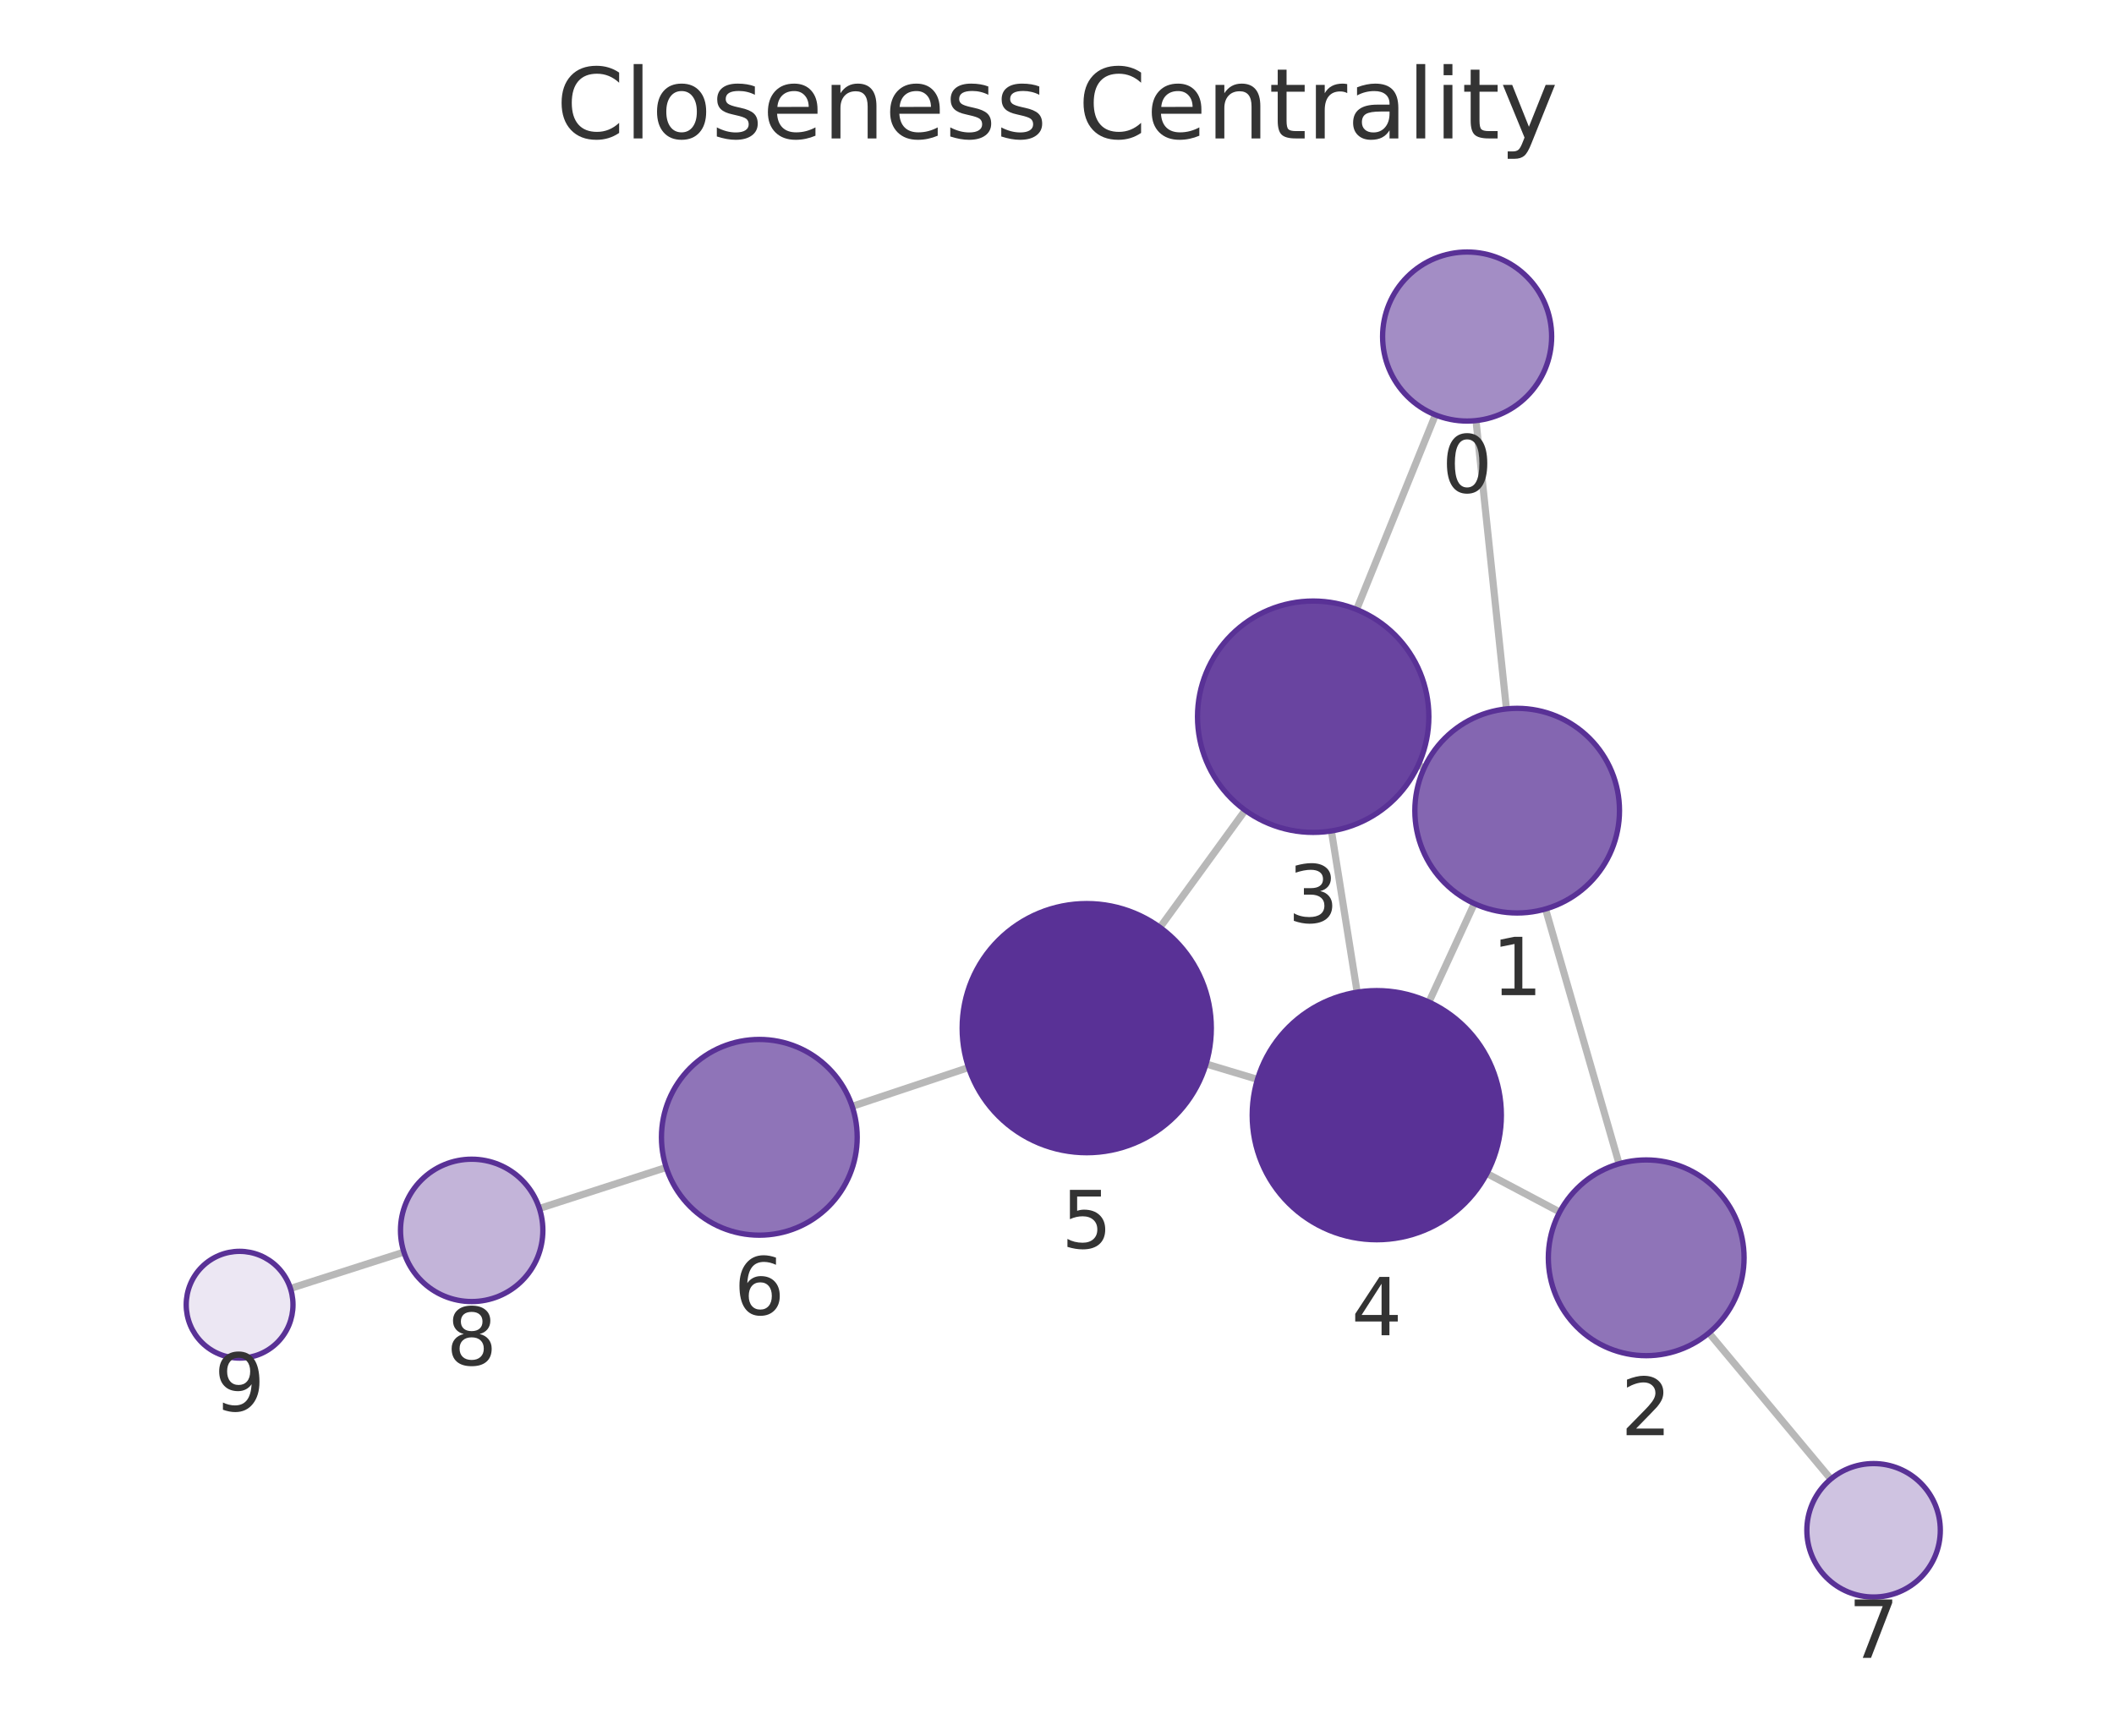
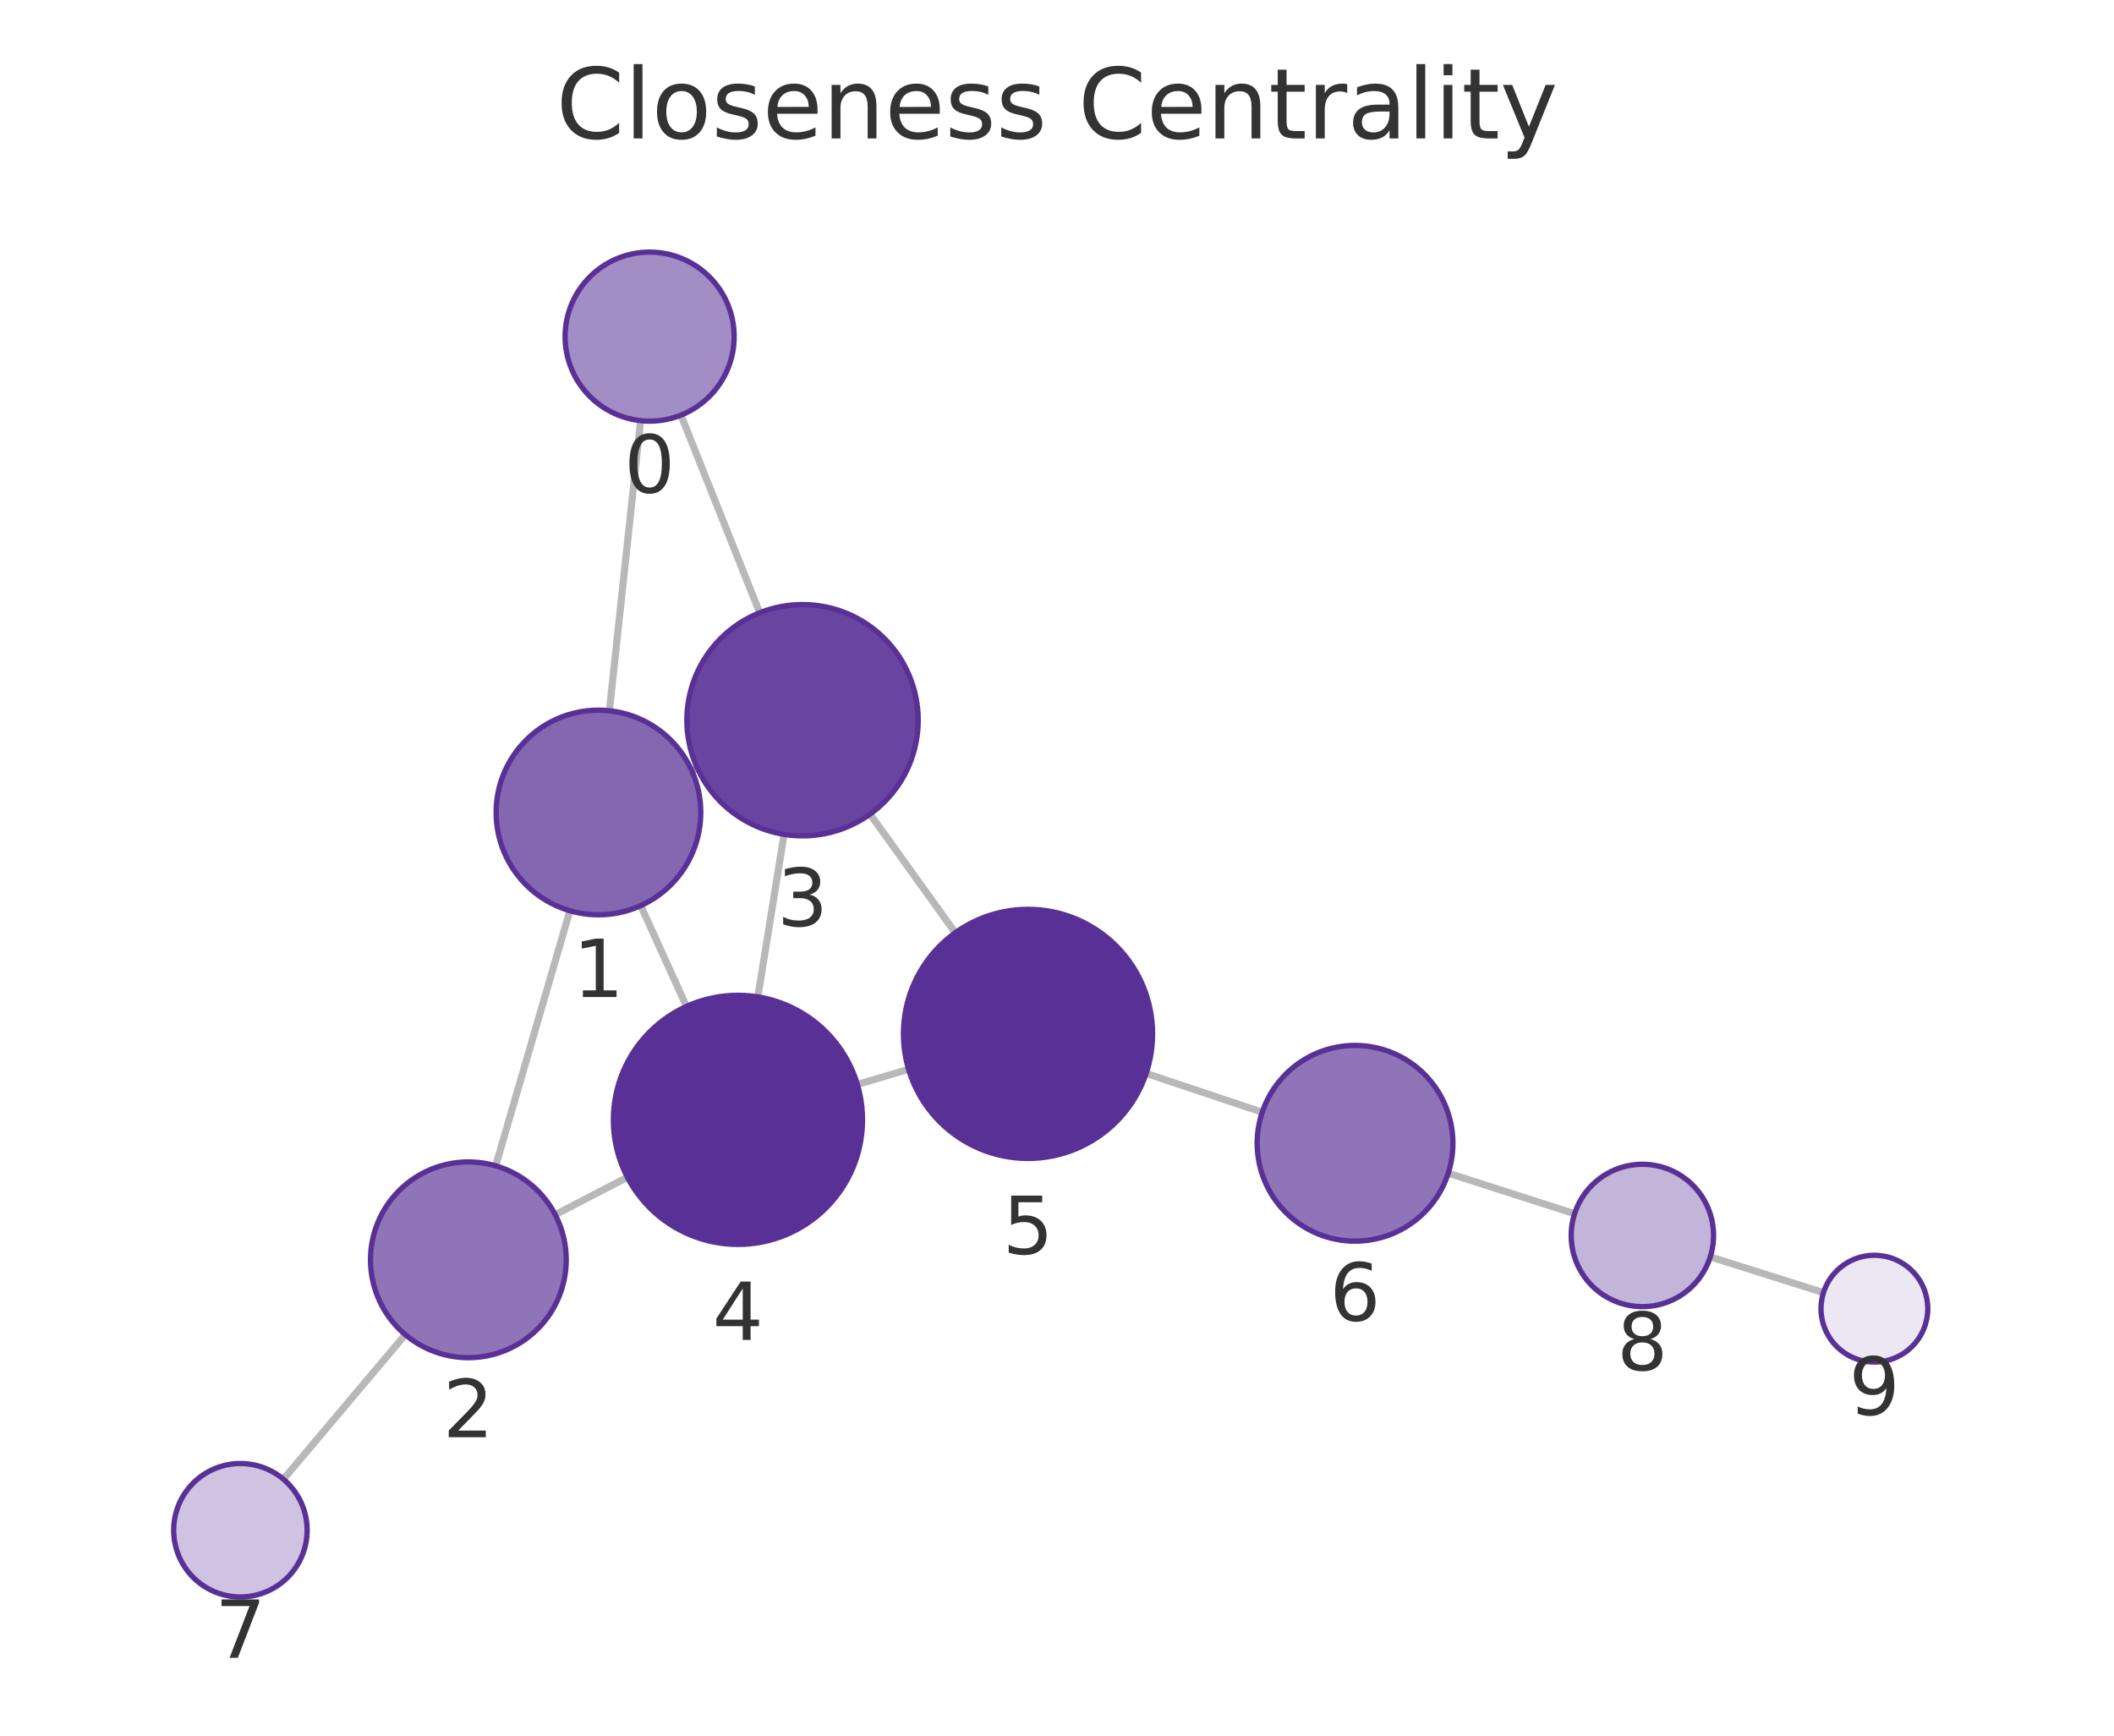
<svg xmlns="http://www.w3.org/2000/svg" xmlns:xlink="http://www.w3.org/1999/xlink" width="237.6pt" height="195.078pt" viewBox="0 0 237.6 195.078" version="1.1">
  <defs>
    <style type="text/css">*{stroke-linejoin: round; stroke-linecap: butt}</style>
  </defs>
  <g id="figure_1">
    <g id="patch_1">
      <path d="M 0 195.078  L 237.6 195.078  L 237.6 0  L 0 0  L 0 195.078  z " style="fill: none" />
    </g>
    <g id="axes_1">
      <g id="patch_2">
        <path d="M 7.2 187.878  L 230.4 187.878  L 230.4 21.558  L 7.2 21.558  L 7.2 187.878  z " style="fill: none" />
      </g>
      <g id="EdgeCollection_1">
-         <path d="M 165.892 47.273  L 169.313 79.678  " clip-path="url(#p9f1c97b3bd)" style="fill: #b8b8b8; stroke: #b8b8b8; stroke-width: 0.8" />
-         <path d="M 161.33 46.631  L 152.473 68.506  " clip-path="url(#p9f1c97b3bd)" style="fill: #b8b8b8; stroke: #b8b8b8; stroke-width: 0.8" />
-         <path d="M 173.708 102.163  L 181.973 130.802  " clip-path="url(#p9f1c97b3bd)" style="fill: #b8b8b8; stroke: #b8b8b8; stroke-width: 0.8" />
-         <path d="M 160.074 86.303  L 159.402 85.994  " clip-path="url(#p9f1c97b3bd)" style="fill: #b8b8b8; stroke: #b8b8b8; stroke-width: 0.8" />
-         <path d="M 165.705 101.558  L 160.603 112.625  " clip-path="url(#p9f1c97b3bd)" style="fill: #b8b8b8; stroke: #b8b8b8; stroke-width: 0.8" />
-         <path d="M 175.301 136.224  L 167.115 131.89  " clip-path="url(#p9f1c97b3bd)" style="fill: #b8b8b8; stroke: #b8b8b8; stroke-width: 0.8" />
-         <path d="M 192.071 149.817  L 205.774 166.239  " clip-path="url(#p9f1c97b3bd)" style="fill: #b8b8b8; stroke: #b8b8b8; stroke-width: 0.8" />
-         <path d="M 149.643 93.393  L 152.535 111.514  " clip-path="url(#p9f1c97b3bd)" style="fill: #b8b8b8; stroke: #b8b8b8; stroke-width: 0.8" />
-         <path d="M 139.949 91.07  L 130.376 104.234  " clip-path="url(#p9f1c97b3bd)" style="fill: #b8b8b8; stroke: #b8b8b8; stroke-width: 0.8" />
-         <path d="M 141.332 121.316  L 135.552 119.581  " clip-path="url(#p9f1c97b3bd)" style="fill: #b8b8b8; stroke: #b8b8b8; stroke-width: 0.8" />
-         <path d="M 108.862 119.986  L 95.779 124.348  " clip-path="url(#p9f1c97b3bd)" style="fill: #b8b8b8; stroke: #b8b8b8; stroke-width: 0.8" />
-         <path d="M 74.879 131.214  L 60.626 135.826  " clip-path="url(#p9f1c97b3bd)" style="fill: #b8b8b8; stroke: #b8b8b8; stroke-width: 0.8" />
-         <path d="M 45.396 140.73  L 32.644 144.814  " clip-path="url(#p9f1c97b3bd)" style="fill: #b8b8b8; stroke: #b8b8b8; stroke-width: 0.8" />
+         <path d="M 71.998 47.281  L 68.491 79.885  " clip-path="url(#p91b9337a0d)" style="fill: #b8b8b8; stroke: #b8b8b8; stroke-width: 0.8" />
+         <path d="M 76.532 46.66  L 85.386 68.872  " clip-path="url(#p91b9337a0d)" style="fill: #b8b8b8; stroke: #b8b8b8; stroke-width: 0.8" />
+         <path d="M 64.05 102.362  L 55.712 131.033  " clip-path="url(#p91b9337a0d)" style="fill: #b8b8b8; stroke: #b8b8b8; stroke-width: 0.8" />
+         <path d="M 77.74 86.581  L 78.354 86.304  " clip-path="url(#p91b9337a0d)" style="fill: #b8b8b8; stroke: #b8b8b8; stroke-width: 0.8" />
+         <path d="M 72.014 101.791  L 77.154 113.117  " clip-path="url(#p91b9337a0d)" style="fill: #b8b8b8; stroke: #b8b8b8; stroke-width: 0.8" />
+         <path d="M 62.403 136.527  L 70.515 132.316  " clip-path="url(#p91b9337a0d)" style="fill: #b8b8b8; stroke: #b8b8b8; stroke-width: 0.8" />
+         <path d="M 45.55 150.006  L 31.854 166.255  " clip-path="url(#p91b9337a0d)" style="fill: #b8b8b8; stroke: #b8b8b8; stroke-width: 0.8" />
+         <path d="M 88.126 93.781  L 85.174 112.044  " clip-path="url(#p91b9337a0d)" style="fill: #b8b8b8; stroke: #b8b8b8; stroke-width: 0.8" />
+         <path d="M 97.787 91.504  L 107.37 104.835  " clip-path="url(#p91b9337a0d)" style="fill: #b8b8b8; stroke: #b8b8b8; stroke-width: 0.8" />
+         <path d="M 96.363 121.887  L 102.119 120.181  " clip-path="url(#p91b9337a0d)" style="fill: #b8b8b8; stroke: #b8b8b8; stroke-width: 0.8" />
+         <path d="M 128.818 120.645  L 141.866 125.01  " clip-path="url(#p91b9337a0d)" style="fill: #b8b8b8; stroke: #b8b8b8; stroke-width: 0.8" />
+         <path d="M 162.772 131.86  L 176.975 136.416  " clip-path="url(#p91b9337a0d)" style="fill: #b8b8b8; stroke: #b8b8b8; stroke-width: 0.8" />
+         <path d="M 192.222 141.266  L 204.948 145.281  " clip-path="url(#p91b9337a0d)" style="fill: #b8b8b8; stroke: #b8b8b8; stroke-width: 0.8" />
      </g>
      <g id="VertexCollection_1">
-         <path d="M 164.895 47.325  C 167.415 47.325 169.831 46.324 171.613 44.543  C 173.394 42.761 174.395 40.345 174.395 37.825  C 174.395 35.306 173.394 32.889 171.613 31.108  C 169.831 29.326 167.415 28.325 164.895 28.325  C 162.376 28.325 159.959 29.326 158.178 31.108  C 156.396 32.889 155.395 35.306 155.395 37.825  C 155.395 40.345 156.396 42.761 158.178 44.543  C 159.959 46.324 162.376 47.325 164.895 47.325  z " clip-path="url(#p9f1c97b3bd)" style="fill: #a38dc5; stroke: #593196; stroke-width: 0.6" />
-         <path d="M 170.52 102.614  C 173.57 102.614 176.495 101.402 178.652 99.246  C 180.808 97.089 182.02 94.164 182.02 91.114  C 182.02 88.064 180.808 85.139 178.652 82.982  C 176.495 80.826 173.57 79.614 170.52 79.614  C 167.47 79.614 164.545 80.826 162.388 82.982  C 160.232 85.139 159.02 88.064 159.02 91.114  C 159.02 94.164 160.232 97.089 162.388 99.246  C 164.545 101.402 167.47 102.614 170.52 102.614  z " clip-path="url(#p9f1c97b3bd)" style="fill: #8466b1; stroke: #593196; stroke-width: 0.6" />
-         <path d="M 185.023 152.371  C 187.94 152.371 190.738 151.212 192.801 149.149  C 194.864 147.086 196.023 144.288 196.023 141.371  C 196.023 138.454 194.864 135.656 192.801 133.593  C 190.738 131.53 187.94 130.371 185.023 130.371  C 182.106 130.371 179.308 131.53 177.245 133.593  C 175.182 135.656 174.023 138.454 174.023 141.371  C 174.023 144.288 175.182 147.086 177.245 149.149  C 179.308 151.212 182.106 152.371 185.023 152.371  z " clip-path="url(#p9f1c97b3bd)" style="fill: #8f74b8; stroke: #593196; stroke-width: 0.6" />
-         <path d="M 147.594 93.555  C 151.042 93.555 154.349 92.186 156.787 89.748  C 159.224 87.31 160.594 84.003 160.594 80.555  C 160.594 77.108 159.224 73.801 156.787 71.363  C 154.349 68.925 151.042 67.555 147.594 67.555  C 144.147 67.555 140.84 68.925 138.402 71.363  C 135.964 73.801 134.594 77.108 134.594 80.555  C 134.594 84.003 135.964 87.31 138.402 89.748  C 140.84 92.186 144.147 93.555 147.594 93.555  z " clip-path="url(#p9f1c97b3bd)" style="fill: #6944a0; stroke: #593196; stroke-width: 0.6" />
-         <path d="M 154.742 139.339  C 158.454 139.339 162.016 137.864 164.641 135.239  C 167.267 132.614 168.742 129.052 168.742 125.339  C 168.742 121.627 167.267 118.065 164.641 115.44  C 162.016 112.815 158.454 111.339 154.742 111.339  C 151.029 111.339 147.468 112.815 144.842 115.44  C 142.217 118.065 140.742 121.627 140.742 125.339  C 140.742 129.052 142.217 132.614 144.842 135.239  C 147.468 137.864 151.029 139.339 154.742 139.339  z " clip-path="url(#p9f1c97b3bd)" style="fill: #593196; stroke: #593196; stroke-width: 0.6" />
-         <path d="M 122.143 129.557  C 125.856 129.557 129.417 128.082 132.042 125.457  C 134.668 122.831 136.143 119.27 136.143 115.557  C 136.143 111.844 134.668 108.283 132.042 105.658  C 129.417 103.032 125.856 101.557 122.143 101.557  C 118.43 101.557 114.869 103.032 112.243 105.658  C 109.618 108.283 108.143 111.844 108.143 115.557  C 108.143 119.27 109.618 122.831 112.243 125.457  C 114.869 128.082 118.43 129.557 122.143 129.557  z " clip-path="url(#p9f1c97b3bd)" style="fill: #593196; stroke: #593196; stroke-width: 0.6" />
-         <path d="M 85.344 138.827  C 88.261 138.827 91.06 137.668 93.122 135.605  C 95.185 133.542 96.344 130.744 96.344 127.827  C 96.344 124.91 95.185 122.111 93.122 120.049  C 91.06 117.986 88.261 116.827 85.344 116.827  C 82.427 116.827 79.629 117.986 77.566 120.049  C 75.503 122.111 74.344 124.91 74.344 127.827  C 74.344 130.744 75.503 133.542 77.566 135.605  C 79.629 137.668 82.427 138.827 85.344 138.827  z " clip-path="url(#p9f1c97b3bd)" style="fill: #8f74b8; stroke: #593196; stroke-width: 0.6" />
-         <path d="M 210.579 179.498  C 212.568 179.498 214.476 178.707 215.883 177.301  C 217.289 175.894 218.079 173.987 218.079 171.998  C 218.079 170.009 217.289 168.101 215.883 166.694  C 214.476 165.288 212.568 164.498 210.579 164.498  C 208.59 164.498 206.682 165.288 205.276 166.694  C 203.87 168.101 203.079 170.009 203.079 171.998  C 203.079 173.987 203.87 175.894 205.276 177.301  C 206.682 178.707 208.59 179.498 210.579 179.498  z " clip-path="url(#p9f1c97b3bd)" style="fill: #cfc3e1; stroke: #593196; stroke-width: 0.6" />
-         <path d="M 53.014 146.289  C 55.136 146.289 57.171 145.446 58.671 143.946  C 60.171 142.446 61.014 140.411 61.014 138.289  C 61.014 136.168 60.171 134.133 58.671 132.632  C 57.171 131.132 55.136 130.289 53.014 130.289  C 50.893 130.289 48.858 131.132 47.358 132.632  C 45.857 134.133 45.014 136.168 45.014 138.289  C 45.014 140.411 45.857 142.446 47.358 143.946  C 48.858 145.446 50.893 146.289 53.014 146.289  z " clip-path="url(#p9f1c97b3bd)" style="fill: #c3b4d9; stroke: #593196; stroke-width: 0.6" />
-         <path d="M 26.93 152.644  C 28.521 152.644 30.048 152.012 31.173 150.887  C 32.298 149.762 32.93 148.235 32.93 146.644  C 32.93 145.053 32.298 143.527 31.173 142.401  C 30.048 141.276 28.521 140.644 26.93 140.644  C 25.339 140.644 23.813 141.276 22.688 142.401  C 21.562 143.527 20.93 145.053 20.93 146.644  C 20.93 148.235 21.562 149.762 22.688 150.887  C 23.813 152.012 25.339 152.644 26.93 152.644  z " clip-path="url(#p9f1c97b3bd)" style="fill: #ece7f3; stroke: #593196; stroke-width: 0.6" />
+         <path d="M 73.014 47.335  C 75.533 47.335 77.95 46.334 79.731 44.553  C 81.513 42.771 82.514 40.355 82.514 37.835  C 82.514 35.316 81.513 32.899 79.731 31.118  C 77.95 29.336 75.533 28.335 73.014 28.335  C 70.494 28.335 68.078 29.336 66.296 31.118  C 64.515 32.899 63.514 35.316 63.514 37.835  C 63.514 40.355 64.515 42.771 66.296 44.553  C 68.078 46.334 70.494 47.335 73.014 47.335  z " clip-path="url(#p91b9337a0d)" style="fill: #a38dc5; stroke: #593196; stroke-width: 0.6" />
+         <path d="M 67.262 102.819  C 70.312 102.819 73.237 101.608 75.393 99.451  C 77.55 97.295 78.762 94.369 78.762 91.319  C 78.762 88.27 77.55 85.344 75.393 83.188  C 73.237 81.031 70.312 79.819 67.262 79.819  C 64.212 79.819 61.287 81.031 59.13 83.188  C 56.973 85.344 55.762 88.27 55.762 91.319  C 55.762 94.369 56.973 97.295 59.13 99.451  C 61.287 101.608 64.212 102.819 67.262 102.819  z " clip-path="url(#p91b9337a0d)" style="fill: #8466b1; stroke: #593196; stroke-width: 0.6" />
+         <path d="M 52.64 152.595  C 55.557 152.595 58.355 151.436 60.418 149.374  C 62.481 147.311 63.64 144.513 63.64 141.595  C 63.64 138.678 62.481 135.88 60.418 133.817  C 58.355 131.754 55.557 130.595 52.64 130.595  C 49.723 130.595 46.925 131.754 44.862 133.817  C 42.799 135.88 41.64 138.678 41.64 141.595  C 41.64 144.513 42.799 147.311 44.862 149.374  C 46.925 151.436 49.723 152.595 52.64 152.595  z " clip-path="url(#p91b9337a0d)" style="fill: #8f74b8; stroke: #593196; stroke-width: 0.6" />
+         <path d="M 90.2 93.948  C 93.647 93.948 96.954 92.578 99.392 90.14  C 101.83 87.702 103.2 84.395 103.2 80.948  C 103.2 77.5 101.83 74.193 99.392 71.755  C 96.954 69.317 93.647 67.948 90.2 67.948  C 86.752 67.948 83.445 69.317 81.007 71.755  C 78.57 74.193 77.2 77.5 77.2 80.948  C 77.2 84.395 78.57 87.702 81.007 90.14  C 83.445 92.578 86.752 93.948 90.2 93.948  z " clip-path="url(#p91b9337a0d)" style="fill: #6944a0; stroke: #593196; stroke-width: 0.6" />
+         <path d="M 82.94 139.865  C 86.653 139.865 90.215 138.39 92.84 135.764  C 95.465 133.139 96.94 129.578 96.94 125.865  C 96.94 122.152 95.465 118.591 92.84 115.965  C 90.215 113.34 86.653 111.865 82.94 111.865  C 79.228 111.865 75.666 113.34 73.041 115.965  C 70.416 118.591 68.94 122.152 68.94 125.865  C 68.94 129.578 70.416 133.139 73.041 135.764  C 75.666 138.39 79.228 139.865 82.94 139.865  z " clip-path="url(#p91b9337a0d)" style="fill: #593196; stroke: #593196; stroke-width: 0.6" />
+         <path d="M 115.542 130.203  C 119.254 130.203 122.816 128.728 125.441 126.102  C 128.066 123.477 129.542 119.916 129.542 116.203  C 129.542 112.49 128.066 108.929 125.441 106.303  C 122.816 103.678 119.254 102.203 115.542 102.203  C 111.829 102.203 108.267 103.678 105.642 106.303  C 103.017 108.929 101.542 112.49 101.542 116.203  C 101.542 119.916 103.017 123.477 105.642 126.102  C 108.267 128.728 111.829 130.203 115.542 130.203  z " clip-path="url(#p91b9337a0d)" style="fill: #593196; stroke: #593196; stroke-width: 0.6" />
+         <path d="M 152.297 139.5  C 155.214 139.5 158.013 138.341 160.075 136.278  C 162.138 134.215 163.297 131.417 163.297 128.5  C 163.297 125.583 162.138 122.785 160.075 120.722  C 158.013 118.659 155.214 117.5 152.297 117.5  C 149.38 117.5 146.582 118.659 144.519 120.722  C 142.456 122.785 141.297 125.583 141.297 128.5  C 141.297 131.417 142.456 134.215 144.519 136.278  C 146.582 138.341 149.38 139.5 152.297 139.5  z " clip-path="url(#p91b9337a0d)" style="fill: #8f74b8; stroke: #593196; stroke-width: 0.6" />
+         <path d="M 27.02 179.49  C 29.009 179.49 30.917 178.699 32.323 177.293  C 33.73 175.886 34.52 173.979 34.52 171.99  C 34.52 170.001 33.73 168.093 32.323 166.686  C 30.917 165.28 29.009 164.49 27.02 164.49  C 25.031 164.49 23.123 165.28 21.717 166.686  C 20.31 168.093 19.52 170.001 19.52 171.99  C 19.52 173.979 20.31 175.886 21.717 177.293  C 23.123 178.699 25.031 179.49 27.02 179.49  z " clip-path="url(#p91b9337a0d)" style="fill: #cfc3e1; stroke: #593196; stroke-width: 0.6" />
+         <path d="M 184.593 146.859  C 186.714 146.859 188.749 146.016 190.25 144.516  C 191.75 143.016 192.593 140.981 192.593 138.859  C 192.593 136.738 191.75 134.703 190.25 133.202  C 188.749 131.702 186.714 130.859 184.593 130.859  C 182.471 130.859 180.436 131.702 178.936 133.202  C 177.436 134.703 176.593 136.738 176.593 138.859  C 176.593 140.981 177.436 143.016 178.936 144.516  C 180.436 146.016 182.471 146.859 184.593 146.859  z " clip-path="url(#p91b9337a0d)" style="fill: #c3b4d9; stroke: #593196; stroke-width: 0.6" />
+         <path d="M 210.67 153.087  C 212.262 153.087 213.788 152.455 214.913 151.329  C 216.038 150.204 216.67 148.678 216.67 147.087  C 216.67 145.496 216.038 143.969 214.913 142.844  C 213.788 141.719 212.262 141.087 210.67 141.087  C 209.079 141.087 207.553 141.719 206.428 142.844  C 205.302 143.969 204.67 145.496 204.67 147.087  C 204.67 148.678 205.302 150.204 206.428 151.329  C 207.553 152.455 209.079 153.087 210.67 153.087  z " clip-path="url(#p91b9337a0d)" style="fill: #ece7f3; stroke: #593196; stroke-width: 0.6" />
      </g>
      <g id="text_1">
-         <g clip-path="url(#p9f1c97b3bd)">
-           <g style="fill: #333333" transform="translate(162.032 55.36301) scale(0.09 -0.09)">
+         <g clip-path="url(#p91b9337a0d)">
+           <g style="fill: #333333" transform="translate(70.15069 55.37315) scale(0.09 -0.09)">
            <defs>
              <path id="DejaVuSans-13" d="M 2034 4250  Q 1547 4250 1301 3770  Q 1056 3291 1056 2328  Q 1056 1369 1301 889  Q 1547 409 2034 409  Q 2525 409 2770 889  Q 3016 1369 3016 2328  Q 3016 3291 2770 3770  Q 2525 4250 2034 4250  z M 2034 4750  Q 2819 4750 3233 4129  Q 3647 3509 3647 2328  Q 3647 1150 3233 529  Q 2819 -91 2034 -91  Q 1250 -91 836 529  Q 422 1150 422 2328  Q 422 3509 836 4129  Q 1250 4750 2034 4750  z " transform="scale(0.015625)" />
            </defs>
            <use xlink:href="#DejaVuSans-13" />
          </g>
        </g>
      </g>
      <g id="text_2">
-         <g clip-path="url(#p9f1c97b3bd)">
-           <g style="fill: #333333" transform="translate(167.6568 111.8519) scale(0.09 -0.09)">
+         <g clip-path="url(#p91b9337a0d)">
+           <g style="fill: #333333" transform="translate(64.39863 112.0574) scale(0.09 -0.09)">
            <defs>
              <path id="DejaVuSans-14" d="M 794 531  L 1825 531  L 1825 4091  L 703 3866  L 703 4441  L 1819 4666  L 2450 4666  L 2450 531  L 3481 531  L 3481 0  L 794 0  L 794 531  z " transform="scale(0.015625)" />
            </defs>
            <use xlink:href="#DejaVuSans-14" />
          </g>
        </g>
      </g>
      <g id="text_3">
-         <g clip-path="url(#p9f1c97b3bd)">
-           <g style="fill: #333333" transform="translate(182.1599 161.309) scale(0.09 -0.09)">
+         <g clip-path="url(#p91b9337a0d)">
+           <g style="fill: #333333" transform="translate(49.77685 161.5333) scale(0.09 -0.09)">
            <defs>
              <path id="DejaVuSans-15" d="M 1228 531  L 3431 531  L 3431 0  L 469 0  L 469 531  Q 828 903 1448 1529  Q 2069 2156 2228 2338  Q 2531 2678 2651 2914  Q 2772 3150 2772 3378  Q 2772 3750 2511 3984  Q 2250 4219 1831 4219  Q 1534 4219 1204 4116  Q 875 4013 500 3803  L 500 4441  Q 881 4594 1212 4672  Q 1544 4750 1819 4750  Q 2544 4750 2975 4387  Q 3406 4025 3406 3419  Q 3406 3131 3298 2873  Q 3191 2616 2906 2266  Q 2828 2175 2409 1742  Q 1991 1309 1228 531  z " transform="scale(0.015625)" />
            </defs>
            <use xlink:href="#DejaVuSans-15" />
          </g>
        </g>
      </g>
      <g id="text_4">
-         <g clip-path="url(#p9f1c97b3bd)">
-           <g style="fill: #333333" transform="translate(144.7311 103.6934) scale(0.09 -0.09)">
+         <g clip-path="url(#p91b9337a0d)">
+           <g style="fill: #333333" transform="translate(87.33669 104.0855) scale(0.09 -0.09)">
            <defs>
              <path id="DejaVuSans-16" d="M 2597 2516  Q 3050 2419 3304 2112  Q 3559 1806 3559 1356  Q 3559 666 3084 287  Q 2609 -91 1734 -91  Q 1441 -91 1130 -33  Q 819 25 488 141  L 488 750  Q 750 597 1062 519  Q 1375 441 1716 441  Q 2309 441 2620 675  Q 2931 909 2931 1356  Q 2931 1769 2642 2001  Q 2353 2234 1838 2234  L 1294 2234  L 1294 2753  L 1863 2753  Q 2328 2753 2575 2939  Q 2822 3125 2822 3475  Q 2822 3834 2567 4026  Q 2313 4219 1838 4219  Q 1578 4219 1281 4162  Q 984 4106 628 3988  L 628 4550  Q 988 4650 1302 4700  Q 1616 4750 1894 4750  Q 2613 4750 3031 4423  Q 3450 4097 3450 3541  Q 3450 3153 3228 2886  Q 3006 2619 2597 2516  z " transform="scale(0.015625)" />
            </defs>
            <use xlink:href="#DejaVuSans-16" />
          </g>
        </g>
      </g>
      <g id="text_5">
-         <g clip-path="url(#p9f1c97b3bd)">
-           <g style="fill: #333333" transform="translate(151.8785 150.0773) scale(0.09 -0.09)">
+         <g clip-path="url(#p91b9337a0d)">
+           <g style="fill: #333333" transform="translate(80.07727 150.6029) scale(0.09 -0.09)">
            <defs>
              <path id="DejaVuSans-17" d="M 2419 4116  L 825 1625  L 2419 1625  L 2419 4116  z M 2253 4666  L 3047 4666  L 3047 1625  L 3713 1625  L 3713 1100  L 3047 1100  L 3047 0  L 2419 0  L 2419 1100  L 313 1100  L 313 1709  L 2253 4666  z " transform="scale(0.015625)" />
            </defs>
            <use xlink:href="#DejaVuSans-17" />
          </g>
        </g>
      </g>
      <g id="text_6">
-         <g clip-path="url(#p9f1c97b3bd)">
-           <g style="fill: #333333" transform="translate(119.2796 140.2952) scale(0.09 -0.09)">
+         <g clip-path="url(#p91b9337a0d)">
+           <g style="fill: #333333" transform="translate(112.6785 140.9408) scale(0.09 -0.09)">
            <defs>
              <path id="DejaVuSans-18" d="M 691 4666  L 3169 4666  L 3169 4134  L 1269 4134  L 1269 2991  Q 1406 3038 1543 3061  Q 1681 3084 1819 3084  Q 2600 3084 3056 2656  Q 3513 2228 3513 1497  Q 3513 744 3044 326  Q 2575 -91 1722 -91  Q 1428 -91 1123 -41  Q 819 9 494 109  L 494 744  Q 775 591 1075 516  Q 1375 441 1709 441  Q 2250 441 2565 725  Q 2881 1009 2881 1497  Q 2881 1984 2565 2268  Q 2250 2553 1709 2553  Q 1456 2553 1204 2497  Q 953 2441 691 2322  L 691 4666  z " transform="scale(0.015625)" />
            </defs>
            <use xlink:href="#DejaVuSans-18" />
          </g>
        </g>
      </g>
      <g id="text_7">
-         <g clip-path="url(#p9f1c97b3bd)">
-           <g style="fill: #333333" transform="translate(82.48102 147.7648) scale(0.09 -0.09)">
+         <g clip-path="url(#p91b9337a0d)">
+           <g style="fill: #333333" transform="translate(149.4341 148.4378) scale(0.09 -0.09)">
            <defs>
              <path id="DejaVuSans-19" d="M 2113 2584  Q 1688 2584 1439 2293  Q 1191 2003 1191 1497  Q 1191 994 1439 701  Q 1688 409 2113 409  Q 2538 409 2786 701  Q 3034 994 3034 1497  Q 3034 2003 2786 2293  Q 2538 2584 2113 2584  z M 3366 4563  L 3366 3988  Q 3128 4100 2886 4159  Q 2644 4219 2406 4219  Q 1781 4219 1451 3797  Q 1122 3375 1075 2522  Q 1259 2794 1537 2939  Q 1816 3084 2150 3084  Q 2853 3084 3261 2657  Q 3669 2231 3669 1497  Q 3669 778 3244 343  Q 2819 -91 2113 -91  Q 1303 -91 875 529  Q 447 1150 447 2328  Q 447 3434 972 4092  Q 1497 4750 2381 4750  Q 2619 4750 2861 4703  Q 3103 4656 3366 4563  z " transform="scale(0.015625)" />
            </defs>
            <use xlink:href="#DejaVuSans-19" />
          </g>
        </g>
      </g>
      <g id="text_8">
-         <g clip-path="url(#p9f1c97b3bd)">
-           <g style="fill: #333333" transform="translate(207.7162 186.3355) scale(0.09 -0.09)">
+         <g clip-path="url(#p91b9337a0d)">
+           <g style="fill: #333333" transform="translate(24.15686 186.3275) scale(0.09 -0.09)">
            <defs>
              <path id="DejaVuSans-1a" d="M 525 4666  L 3525 4666  L 3525 4397  L 1831 0  L 1172 0  L 2766 4134  L 525 4134  L 525 4666  z " transform="scale(0.015625)" />
            </defs>
            <use xlink:href="#DejaVuSans-1a" />
          </g>
        </g>
      </g>
      <g id="text_9">
-         <g clip-path="url(#p9f1c97b3bd)">
-           <g style="fill: #333333" transform="translate(50.15124 153.4272) scale(0.09 -0.09)">
+         <g clip-path="url(#p91b9337a0d)">
+           <g style="fill: #333333" transform="translate(181.7297 153.997) scale(0.09 -0.09)">
            <defs>
              <path id="DejaVuSans-1b" d="M 2034 2216  Q 1584 2216 1326 1975  Q 1069 1734 1069 1313  Q 1069 891 1326 650  Q 1584 409 2034 409  Q 2484 409 2743 651  Q 3003 894 3003 1313  Q 3003 1734 2745 1975  Q 2488 2216 2034 2216  z M 1403 2484  Q 997 2584 770 2862  Q 544 3141 544 3541  Q 544 4100 942 4425  Q 1341 4750 2034 4750  Q 2731 4750 3128 4425  Q 3525 4100 3525 3541  Q 3525 3141 3298 2862  Q 3072 2584 2669 2484  Q 3125 2378 3379 2068  Q 3634 1759 3634 1313  Q 3634 634 3220 271  Q 2806 -91 2034 -91  Q 1263 -91 848 271  Q 434 634 434 1313  Q 434 1759 690 2068  Q 947 2378 1403 2484  z M 1172 3481  Q 1172 3119 1398 2916  Q 1625 2713 2034 2713  Q 2441 2713 2670 2916  Q 2900 3119 2900 3481  Q 2900 3844 2670 4047  Q 2441 4250 2034 4250  Q 1625 4250 1398 4047  Q 1172 3844 1172 3481  z " transform="scale(0.015625)" />
            </defs>
            <use xlink:href="#DejaVuSans-1b" />
          </g>
        </g>
      </g>
      <g id="text_10">
-         <g clip-path="url(#p9f1c97b3bd)">
-           <g style="fill: #333333" transform="translate(24.06715 158.582) scale(0.09 -0.09)">
+         <g clip-path="url(#p91b9337a0d)">
+           <g style="fill: #333333" transform="translate(207.8072 159.0246) scale(0.09 -0.09)">
            <defs>
              <path id="DejaVuSans-1c" d="M 703 97  L 703 672  Q 941 559 1184 500  Q 1428 441 1663 441  Q 2288 441 2617 861  Q 2947 1281 2994 2138  Q 2813 1869 2534 1725  Q 2256 1581 1919 1581  Q 1219 1581 811 2004  Q 403 2428 403 3163  Q 403 3881 828 4315  Q 1253 4750 1959 4750  Q 2769 4750 3195 4129  Q 3622 3509 3622 2328  Q 3622 1225 3098 567  Q 2575 -91 1691 -91  Q 1453 -91 1209 -44  Q 966 3 703 97  z M 1959 2075  Q 2384 2075 2632 2365  Q 2881 2656 2881 3163  Q 2881 3666 2632 3958  Q 2384 4250 1959 4250  Q 1534 4250 1286 3958  Q 1038 3666 1038 3163  Q 1038 2656 1286 2365  Q 1534 2075 1959 2075  z " transform="scale(0.015625)" />
            </defs>
            <use xlink:href="#DejaVuSans-1c" />
          </g>
        </g>
      </g>
      <g id="matplotlib.axis_1" />
      <g id="matplotlib.axis_2" />
      <g id="text_11">
        <g style="fill: #333333" transform="translate(62.5032 15.55828) scale(0.11 -0.11)">
          <defs>
            <path id="DejaVuSans-26" d="M 4122 4306  L 4122 3641  Q 3803 3938 3442 4084  Q 3081 4231 2675 4231  Q 1875 4231 1450 3742  Q 1025 3253 1025 2328  Q 1025 1406 1450 917  Q 1875 428 2675 428  Q 3081 428 3442 575  Q 3803 722 4122 1019  L 4122 359  Q 3791 134 3420 21  Q 3050 -91 2638 -91  Q 1578 -91 968 557  Q 359 1206 359 2328  Q 359 3453 968 4101  Q 1578 4750 2638 4750  Q 3056 4750 3426 4639  Q 3797 4528 4122 4306  z " transform="scale(0.015625)" />
            <path id="DejaVuSans-4f" d="M 603 4863  L 1178 4863  L 1178 0  L 603 0  L 603 4863  z " transform="scale(0.015625)" />
            <path id="DejaVuSans-52" d="M 1959 3097  Q 1497 3097 1228 2736  Q 959 2375 959 1747  Q 959 1119 1226 758  Q 1494 397 1959 397  Q 2419 397 2687 759  Q 2956 1122 2956 1747  Q 2956 2369 2687 2733  Q 2419 3097 1959 3097  z M 1959 3584  Q 2709 3584 3137 3096  Q 3566 2609 3566 1747  Q 3566 888 3137 398  Q 2709 -91 1959 -91  Q 1206 -91 779 398  Q 353 888 353 1747  Q 353 2609 779 3096  Q 1206 3584 1959 3584  z " transform="scale(0.015625)" />
            <path id="DejaVuSans-56" d="M 2834 3397  L 2834 2853  Q 2591 2978 2328 3040  Q 2066 3103 1784 3103  Q 1356 3103 1142 2972  Q 928 2841 928 2578  Q 928 2378 1081 2264  Q 1234 2150 1697 2047  L 1894 2003  Q 2506 1872 2764 1633  Q 3022 1394 3022 966  Q 3022 478 2636 193  Q 2250 -91 1575 -91  Q 1294 -91 989 -36  Q 684 19 347 128  L 347 722  Q 666 556 975 473  Q 1284 391 1588 391  Q 1994 391 2212 530  Q 2431 669 2431 922  Q 2431 1156 2273 1281  Q 2116 1406 1581 1522  L 1381 1569  Q 847 1681 609 1914  Q 372 2147 372 2553  Q 372 3047 722 3315  Q 1072 3584 1716 3584  Q 2034 3584 2315 3537  Q 2597 3491 2834 3397  z " transform="scale(0.015625)" />
            <path id="DejaVuSans-48" d="M 3597 1894  L 3597 1613  L 953 1613  Q 991 1019 1311 708  Q 1631 397 2203 397  Q 2534 397 2845 478  Q 3156 559 3463 722  L 3463 178  Q 3153 47 2828 -22  Q 2503 -91 2169 -91  Q 1331 -91 842 396  Q 353 884 353 1716  Q 353 2575 817 3079  Q 1281 3584 2069 3584  Q 2775 3584 3186 3129  Q 3597 2675 3597 1894  z M 3022 2063  Q 3016 2534 2758 2815  Q 2500 3097 2075 3097  Q 1594 3097 1305 2825  Q 1016 2553 972 2059  L 3022 2063  z " transform="scale(0.015625)" />
            <path id="DejaVuSans-51" d="M 3513 2113  L 3513 0  L 2938 0  L 2938 2094  Q 2938 2591 2744 2837  Q 2550 3084 2163 3084  Q 1697 3084 1428 2787  Q 1159 2491 1159 1978  L 1159 0  L 581 0  L 581 3500  L 1159 3500  L 1159 2956  Q 1366 3272 1645 3428  Q 1925 3584 2291 3584  Q 2894 3584 3203 3211  Q 3513 2838 3513 2113  z " transform="scale(0.015625)" />
            <path id="DejaVuSans-3" transform="scale(0.015625)" />
            <path id="DejaVuSans-57" d="M 1172 4494  L 1172 3500  L 2356 3500  L 2356 3053  L 1172 3053  L 1172 1153  Q 1172 725 1289 603  Q 1406 481 1766 481  L 2356 481  L 2356 0  L 1766 0  Q 1100 0 847 248  Q 594 497 594 1153  L 594 3053  L 172 3053  L 172 3500  L 594 3500  L 594 4494  L 1172 4494  z " transform="scale(0.015625)" />
            <path id="DejaVuSans-55" d="M 2631 2963  Q 2534 3019 2420 3045  Q 2306 3072 2169 3072  Q 1681 3072 1420 2755  Q 1159 2438 1159 1844  L 1159 0  L 581 0  L 581 3500  L 1159 3500  L 1159 2956  Q 1341 3275 1631 3429  Q 1922 3584 2338 3584  Q 2397 3584 2469 3576  Q 2541 3569 2628 3553  L 2631 2963  z " transform="scale(0.015625)" />
            <path id="DejaVuSans-44" d="M 2194 1759  Q 1497 1759 1228 1600  Q 959 1441 959 1056  Q 959 750 1161 570  Q 1363 391 1709 391  Q 2188 391 2477 730  Q 2766 1069 2766 1631  L 2766 1759  L 2194 1759  z M 3341 1997  L 3341 0  L 2766 0  L 2766 531  Q 2569 213 2275 61  Q 1981 -91 1556 -91  Q 1019 -91 701 211  Q 384 513 384 1019  Q 384 1609 779 1909  Q 1175 2209 1959 2209  L 2766 2209  L 2766 2266  Q 2766 2663 2505 2880  Q 2244 3097 1772 3097  Q 1472 3097 1187 3025  Q 903 2953 641 2809  L 641 3341  Q 956 3463 1253 3523  Q 1550 3584 1831 3584  Q 2591 3584 2966 3190  Q 3341 2797 3341 1997  z " transform="scale(0.015625)" />
            <path id="DejaVuSans-4c" d="M 603 3500  L 1178 3500  L 1178 0  L 603 0  L 603 3500  z M 603 4863  L 1178 4863  L 1178 4134  L 603 4134  L 603 4863  z " transform="scale(0.015625)" />
            <path id="DejaVuSans-5c" d="M 2059 -325  Q 1816 -950 1584 -1140  Q 1353 -1331 966 -1331  L 506 -1331  L 506 -850  L 844 -850  Q 1081 -850 1212 -737  Q 1344 -625 1503 -206  L 1606 56  L 191 3500  L 800 3500  L 1894 763  L 2988 3500  L 3597 3500  L 2059 -325  z " transform="scale(0.015625)" />
          </defs>
          <use xlink:href="#DejaVuSans-26" />
          <use xlink:href="#DejaVuSans-4f" transform="translate(69.82812 0)" />
          <use xlink:href="#DejaVuSans-52" transform="translate(97.60938 0)" />
          <use xlink:href="#DejaVuSans-56" transform="translate(158.7969 0)" />
          <use xlink:href="#DejaVuSans-48" transform="translate(210.8906 0)" />
          <use xlink:href="#DejaVuSans-51" transform="translate(272.4219 0)" />
          <use xlink:href="#DejaVuSans-48" transform="translate(335.7969 0)" />
          <use xlink:href="#DejaVuSans-56" transform="translate(397.3281 0)" />
          <use xlink:href="#DejaVuSans-56" transform="translate(449.4219 0)" />
          <use xlink:href="#DejaVuSans-3" transform="translate(501.5156 0)" />
          <use xlink:href="#DejaVuSans-26" transform="translate(533.2969 0)" />
          <use xlink:href="#DejaVuSans-48" transform="translate(603.125 0)" />
          <use xlink:href="#DejaVuSans-51" transform="translate(664.6562 0)" />
          <use xlink:href="#DejaVuSans-57" transform="translate(728.0312 0)" />
          <use xlink:href="#DejaVuSans-55" transform="translate(767.2344 0)" />
          <use xlink:href="#DejaVuSans-44" transform="translate(808.3438 0)" />
          <use xlink:href="#DejaVuSans-4f" transform="translate(869.625 0)" />
          <use xlink:href="#DejaVuSans-4c" transform="translate(897.4062 0)" />
          <use xlink:href="#DejaVuSans-57" transform="translate(925.1875 0)" />
          <use xlink:href="#DejaVuSans-5c" transform="translate(964.3906 0)" />
        </g>
      </g>
    </g>
  </g>
  <defs>
-     <clipPath id="p9f1c97b3bd">
+     <clipPath id="p91b9337a0d">
      <rect x="7.2" y="21.558" width="223.2" height="166.32" />
    </clipPath>
  </defs>
</svg>
